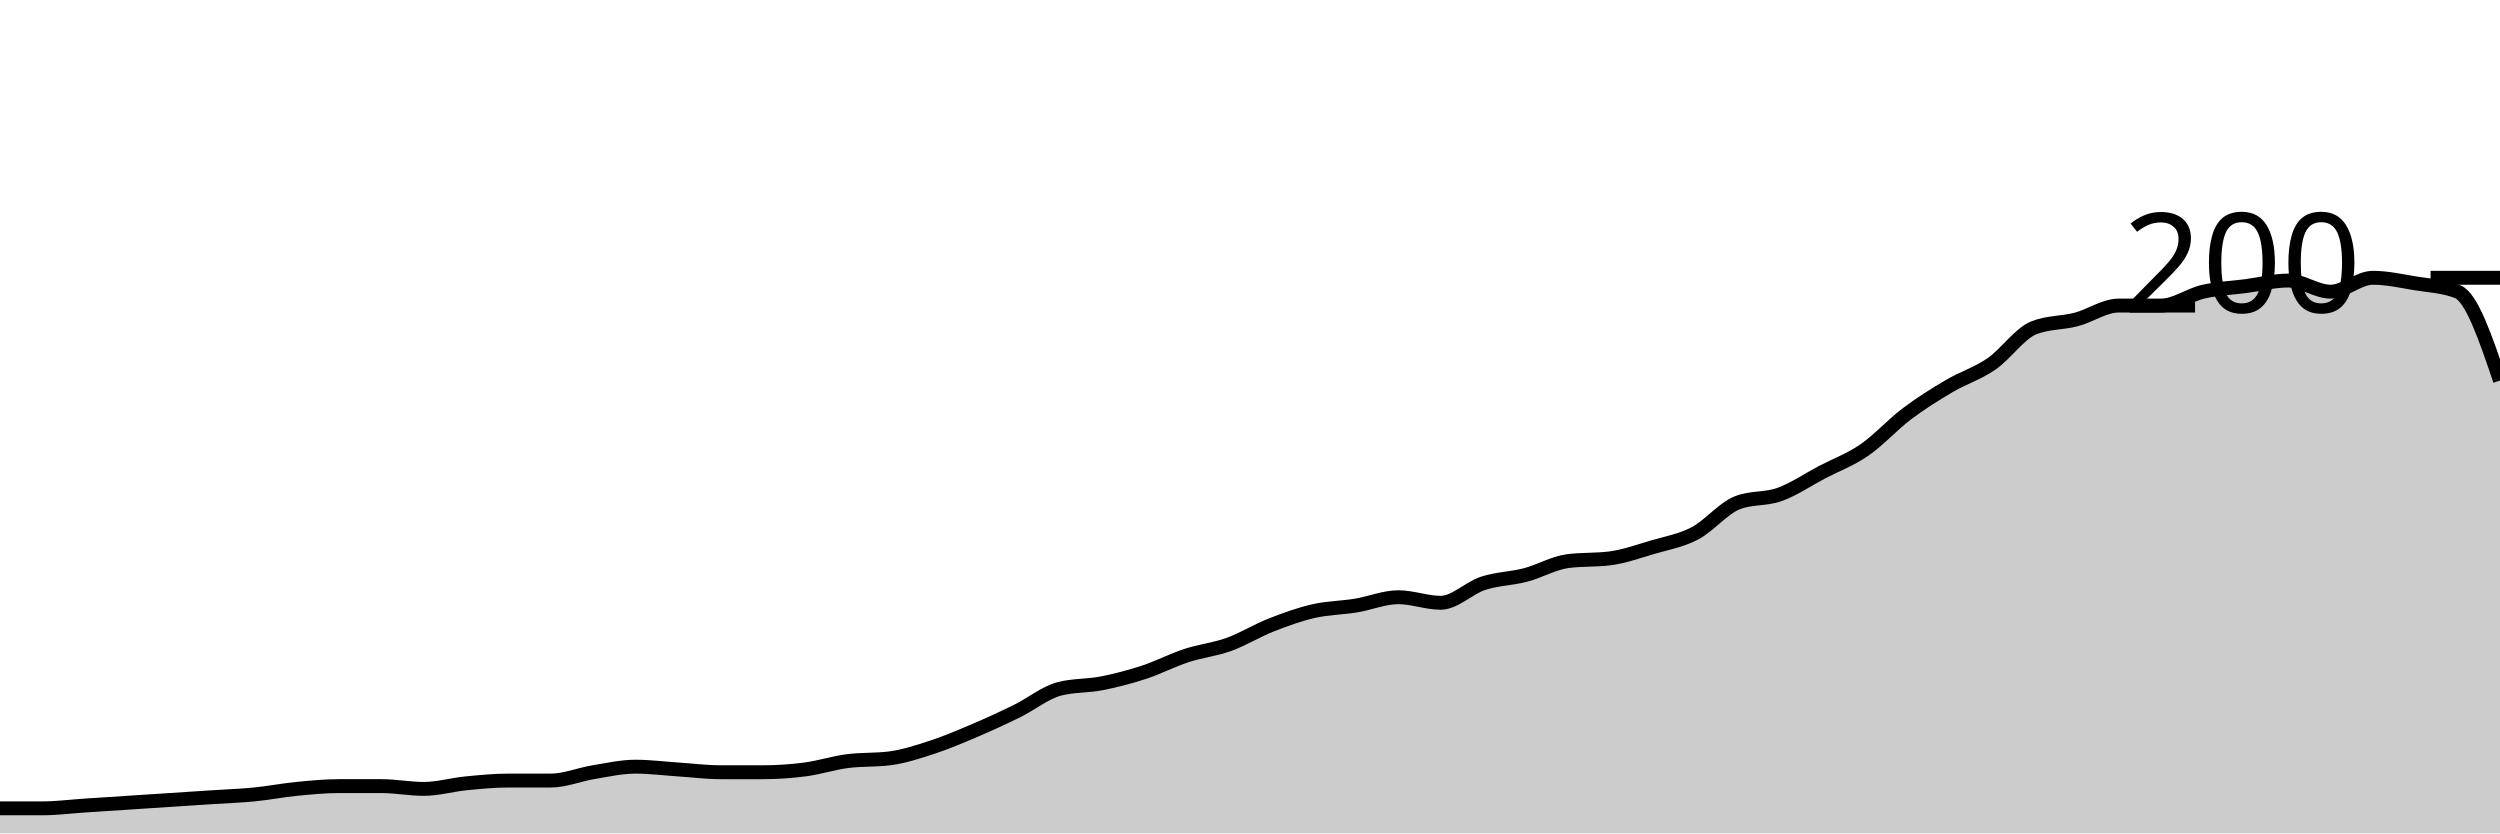
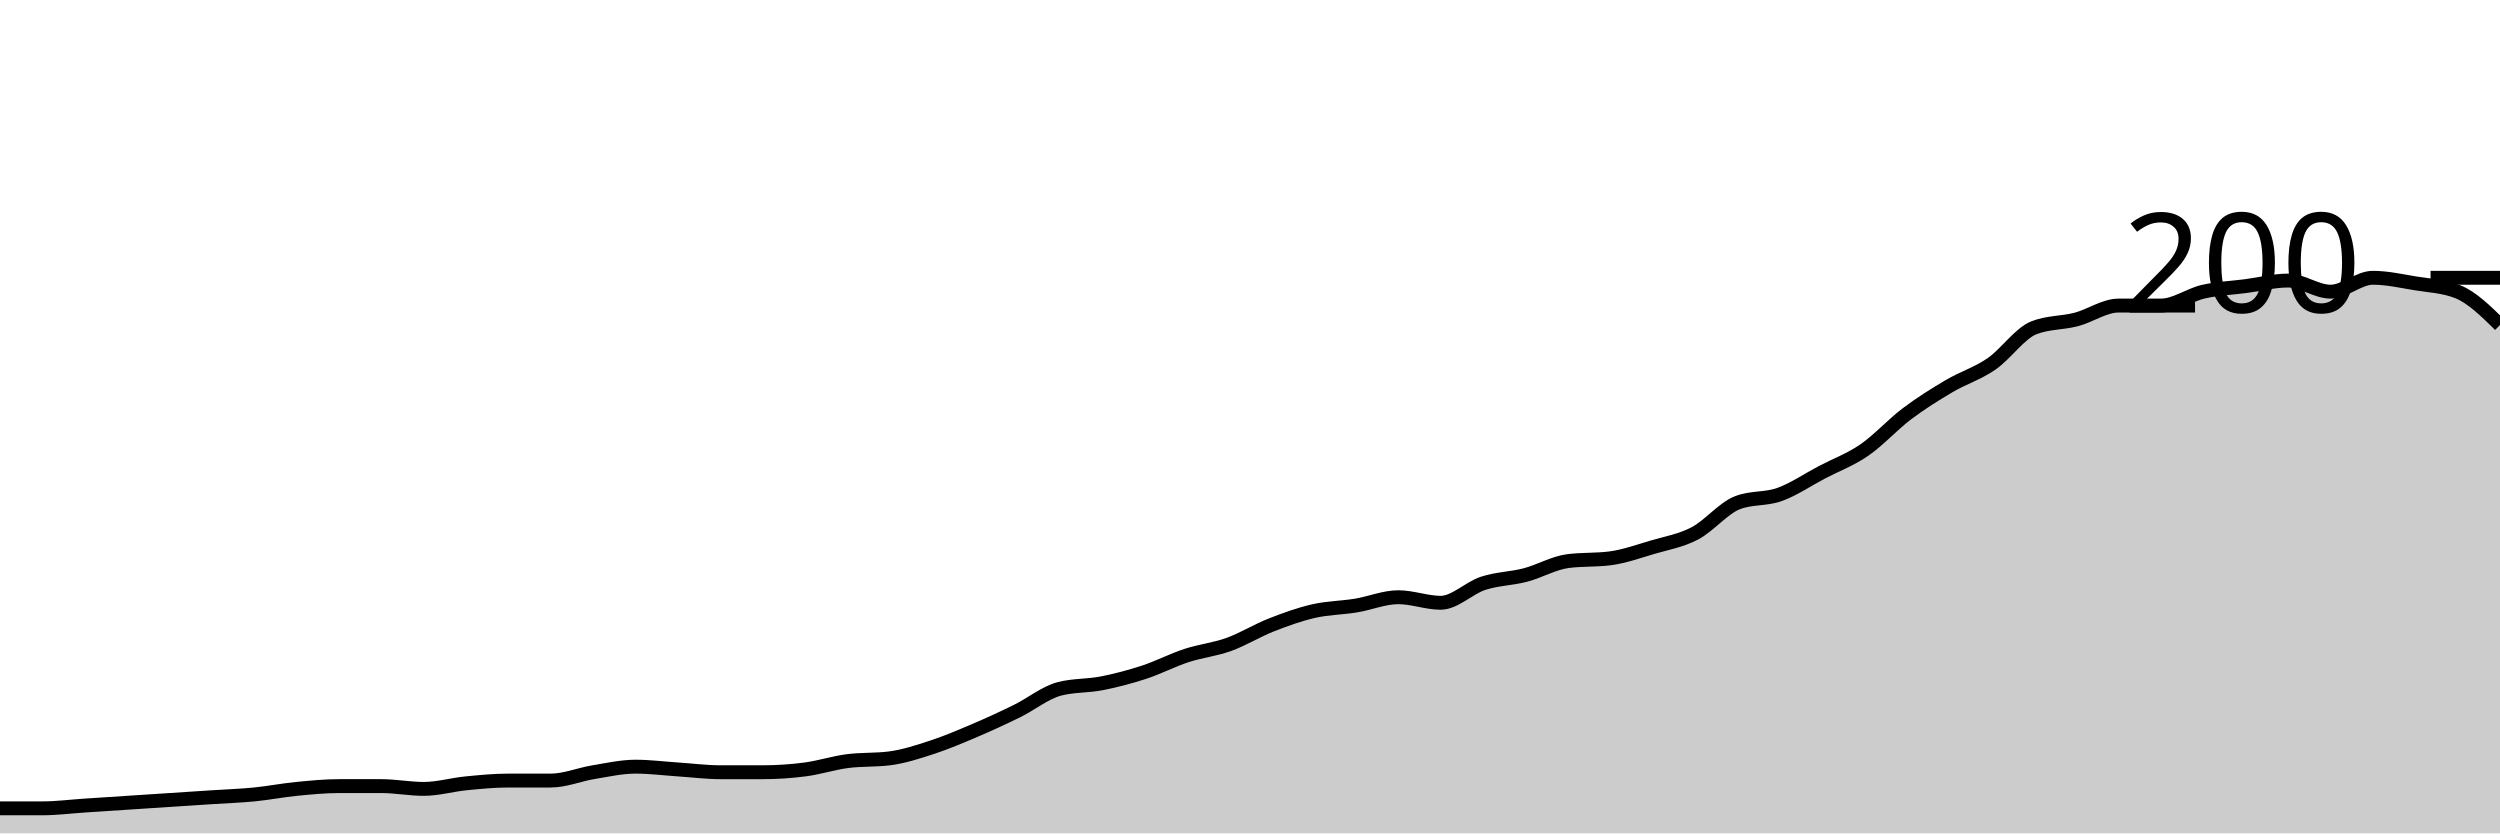
<svg xmlns="http://www.w3.org/2000/svg" viewBox="0 0 180 60">
  <g transform="translate(0,20)">
-     <path class="area" fill="rgba(0, 0, 0, 0.2)" d="M0,38.2C1.017,38.2,2.034,38.2,3.051,38.2C4.068,38.2,5.085,38.067,6.102,38C7.119,37.933,8.136,37.867,9.153,37.8C10.169,37.733,11.186,37.667,12.203,37.6C13.22,37.533,14.237,37.467,15.254,37.4C16.271,37.333,17.288,37.3,18.305,37.2C19.322,37.1,20.339,36.9,21.356,36.8C22.373,36.7,23.39,36.6,24.407,36.6C25.424,36.6,26.441,36.6,27.458,36.6C28.475,36.6,29.492,36.8,30.508,36.8C31.525,36.8,32.542,36.5,33.559,36.4C34.576,36.3,35.593,36.2,36.61,36.2C37.627,36.2,38.644,36.2,39.661,36.2C40.678,36.2,41.695,35.767,42.712,35.6C43.729,35.433,44.746,35.2,45.763,35.2C46.78,35.2,47.797,35.333,48.814,35.4C49.831,35.467,50.847,35.6,51.864,35.6C52.881,35.6,53.898,35.6,54.915,35.6C55.932,35.6,56.949,35.533,57.966,35.4C58.983,35.267,60,34.933,61.017,34.8C62.034,34.667,63.051,34.733,64.068,34.6C65.085,34.467,66.102,34.133,67.119,33.8C68.136,33.467,69.153,33.033,70.169,32.6C71.186,32.167,72.203,31.7,73.22,31.2C74.237,30.7,75.254,29.867,76.271,29.6C77.288,29.333,78.305,29.4,79.322,29.2C80.339,29,81.356,28.733,82.373,28.4C83.39,28.067,84.407,27.533,85.424,27.2C86.441,26.867,87.458,26.767,88.475,26.4C89.492,26.033,90.508,25.4,91.525,25C92.542,24.6,93.559,24.233,94.576,24C95.593,23.767,96.61,23.767,97.627,23.6C98.644,23.433,99.661,23,100.678,23C101.695,23,102.712,23.4,103.729,23.4C104.746,23.4,105.763,22.333,106.78,22C107.797,21.667,108.814,21.667,109.831,21.4C110.847,21.133,111.864,20.533,112.881,20.4C113.898,20.267,114.915,20.333,115.932,20.2C116.949,20.067,117.966,19.7,118.983,19.4C120,19.1,121.017,18.933,122.034,18.4C123.051,17.867,124.068,16.6,125.085,16.2C126.102,15.8,127.119,15.967,128.136,15.6C129.153,15.233,130.169,14.533,131.186,14C132.203,13.467,133.22,13.1,134.237,12.4C135.254,11.7,136.271,10.567,137.288,9.8C138.305,9.033,139.322,8.4,140.339,7.8C141.356,7.2,142.373,6.9,143.39,6.2C144.407,5.5,145.424,4,146.441,3.6C147.458,3.2,148.475,3.267,149.492,3C150.508,2.733,151.525,2,152.542,2C153.559,2,154.576,2,155.593,2C156.61,2,157.627,1.233,158.644,1C159.661,0.767,160.678,0.733,161.695,0.6C162.712,0.467,163.729,0.2,164.746,0.2C165.763,0.2,166.78,1,167.797,1C168.814,1,169.831,0,170.847,0C171.864,0,172.881,0.233,173.898,0.4C174.915,0.567,175.932,0.6,176.949,1C177.966,1.4,178.983,4.4,180,7.4L180,40C178.983,40,177.966,40,176.949,40C175.932,40,174.915,40,173.898,40C172.881,40,171.864,40,170.847,40C169.831,40,168.814,40,167.797,40C166.78,40,165.763,40,164.746,40C163.729,40,162.712,40,161.695,40C160.678,40,159.661,40,158.644,40C157.627,40,156.61,40,155.593,40C154.576,40,153.559,40,152.542,40C151.525,40,150.508,40,149.492,40C148.475,40,147.458,40,146.441,40C145.424,40,144.407,40,143.39,40C142.373,40,141.356,40,140.339,40C139.322,40,138.305,40,137.288,40C136.271,40,135.254,40,134.237,40C133.22,40,132.203,40,131.186,40C130.169,40,129.153,40,128.136,40C127.119,40,126.102,40,125.085,40C124.068,40,123.051,40,122.034,40C121.017,40,120,40,118.983,40C117.966,40,116.949,40,115.932,40C114.915,40,113.898,40,112.881,40C111.864,40,110.847,40,109.831,40C108.814,40,107.797,40,106.78,40C105.763,40,104.746,40,103.729,40C102.712,40,101.695,40,100.678,40C99.661,40,98.644,40,97.627,40C96.61,40,95.593,40,94.576,40C93.559,40,92.542,40,91.525,40C90.508,40,89.492,40,88.475,40C87.458,40,86.441,40,85.424,40C84.407,40,83.39,40,82.373,40C81.356,40,80.339,40,79.322,40C78.305,40,77.288,40,76.271,40C75.254,40,74.237,40,73.22,40C72.203,40,71.186,40,70.169,40C69.153,40,68.136,40,67.119,40C66.102,40,65.085,40,64.068,40C63.051,40,62.034,40,61.017,40C60,40,58.983,40,57.966,40C56.949,40,55.932,40,54.915,40C53.898,40,52.881,40,51.864,40C50.847,40,49.831,40,48.814,40C47.797,40,46.78,40,45.763,40C44.746,40,43.729,40,42.712,40C41.695,40,40.678,40,39.661,40C38.644,40,37.627,40,36.61,40C35.593,40,34.576,40,33.559,40C32.542,40,31.525,40,30.508,40C29.492,40,28.475,40,27.458,40C26.441,40,25.424,40,24.407,40C23.39,40,22.373,40,21.356,40C20.339,40,19.322,40,18.305,40C17.288,40,16.271,40,15.254,40C14.237,40,13.22,40,12.203,40C11.186,40,10.169,40,9.153,40C8.136,40,7.119,40,6.102,40C5.085,40,4.068,40,3.051,40C2.034,40,1.017,40,0,40Z" />
-     <path class="line" stroke="black" fill="none" d="M0,38.2C1.017,38.2,2.034,38.2,3.051,38.2C4.068,38.2,5.085,38.067,6.102,38C7.119,37.933,8.136,37.867,9.153,37.8C10.169,37.733,11.186,37.667,12.203,37.6C13.22,37.533,14.237,37.467,15.254,37.4C16.271,37.333,17.288,37.3,18.305,37.2C19.322,37.1,20.339,36.9,21.356,36.8C22.373,36.7,23.39,36.6,24.407,36.6C25.424,36.6,26.441,36.6,27.458,36.6C28.475,36.6,29.492,36.8,30.508,36.8C31.525,36.8,32.542,36.5,33.559,36.4C34.576,36.3,35.593,36.2,36.61,36.2C37.627,36.2,38.644,36.2,39.661,36.2C40.678,36.2,41.695,35.767,42.712,35.6C43.729,35.433,44.746,35.2,45.763,35.2C46.78,35.2,47.797,35.333,48.814,35.4C49.831,35.467,50.847,35.6,51.864,35.6C52.881,35.6,53.898,35.6,54.915,35.6C55.932,35.6,56.949,35.533,57.966,35.4C58.983,35.267,60,34.933,61.017,34.8C62.034,34.667,63.051,34.733,64.068,34.6C65.085,34.467,66.102,34.133,67.119,33.8C68.136,33.467,69.153,33.033,70.169,32.6C71.186,32.167,72.203,31.7,73.22,31.2C74.237,30.7,75.254,29.867,76.271,29.6C77.288,29.333,78.305,29.4,79.322,29.2C80.339,29,81.356,28.733,82.373,28.4C83.39,28.067,84.407,27.533,85.424,27.2C86.441,26.867,87.458,26.767,88.475,26.4C89.492,26.033,90.508,25.4,91.525,25C92.542,24.6,93.559,24.233,94.576,24C95.593,23.767,96.61,23.767,97.627,23.6C98.644,23.433,99.661,23,100.678,23C101.695,23,102.712,23.4,103.729,23.4C104.746,23.4,105.763,22.333,106.78,22C107.797,21.667,108.814,21.667,109.831,21.4C110.847,21.133,111.864,20.533,112.881,20.4C113.898,20.267,114.915,20.333,115.932,20.2C116.949,20.067,117.966,19.7,118.983,19.4C120,19.1,121.017,18.933,122.034,18.4C123.051,17.867,124.068,16.6,125.085,16.2C126.102,15.8,127.119,15.967,128.136,15.6C129.153,15.233,130.169,14.533,131.186,14C132.203,13.467,133.22,13.1,134.237,12.4C135.254,11.7,136.271,10.567,137.288,9.8C138.305,9.033,139.322,8.4,140.339,7.8C141.356,7.2,142.373,6.9,143.39,6.2C144.407,5.5,145.424,4,146.441,3.6C147.458,3.2,148.475,3.267,149.492,3C150.508,2.733,151.525,2,152.542,2C153.559,2,154.576,2,155.593,2C156.61,2,157.627,1.233,158.644,1C159.661,0.767,160.678,0.733,161.695,0.6C162.712,0.467,163.729,0.2,164.746,0.2C165.763,0.2,166.78,1,167.797,1C168.814,1,169.831,0,170.847,0C171.864,0,172.881,0.233,173.898,0.4C174.915,0.567,175.932,0.6,176.949,1C177.966,1.4,178.983,4.4,180,7.4" />
+     <path class="area" fill="rgba(0, 0, 0, 0.2)" d="M0,38.2C1.017,38.2,2.034,38.2,3.051,38.2C4.068,38.2,5.085,38.067,6.102,38C7.119,37.933,8.136,37.867,9.153,37.8C10.169,37.733,11.186,37.667,12.203,37.6C13.22,37.533,14.237,37.467,15.254,37.4C16.271,37.333,17.288,37.3,18.305,37.2C19.322,37.1,20.339,36.9,21.356,36.8C22.373,36.7,23.39,36.6,24.407,36.6C25.424,36.6,26.441,36.6,27.458,36.6C28.475,36.6,29.492,36.8,30.508,36.8C31.525,36.8,32.542,36.5,33.559,36.4C34.576,36.3,35.593,36.2,36.61,36.2C37.627,36.2,38.644,36.2,39.661,36.2C40.678,36.2,41.695,35.767,42.712,35.6C43.729,35.433,44.746,35.2,45.763,35.2C46.78,35.2,47.797,35.333,48.814,35.4C49.831,35.467,50.847,35.6,51.864,35.6C52.881,35.6,53.898,35.6,54.915,35.6C55.932,35.6,56.949,35.533,57.966,35.4C58.983,35.267,60,34.933,61.017,34.8C62.034,34.667,63.051,34.733,64.068,34.6C65.085,34.467,66.102,34.133,67.119,33.8C68.136,33.467,69.153,33.033,70.169,32.6C71.186,32.167,72.203,31.7,73.22,31.2C74.237,30.7,75.254,29.867,76.271,29.6C77.288,29.333,78.305,29.4,79.322,29.2C80.339,29,81.356,28.733,82.373,28.4C83.39,28.067,84.407,27.533,85.424,27.2C86.441,26.867,87.458,26.767,88.475,26.4C89.492,26.033,90.508,25.4,91.525,25C92.542,24.6,93.559,24.233,94.576,24C95.593,23.767,96.61,23.767,97.627,23.6C98.644,23.433,99.661,23,100.678,23C101.695,23,102.712,23.4,103.729,23.4C104.746,23.4,105.763,22.333,106.78,22C107.797,21.667,108.814,21.667,109.831,21.4C110.847,21.133,111.864,20.533,112.881,20.4C113.898,20.267,114.915,20.333,115.932,20.2C116.949,20.067,117.966,19.7,118.983,19.4C120,19.1,121.017,18.933,122.034,18.4C123.051,17.867,124.068,16.6,125.085,16.2C126.102,15.8,127.119,15.967,128.136,15.6C129.153,15.233,130.169,14.533,131.186,14C132.203,13.467,133.22,13.1,134.237,12.4C135.254,11.7,136.271,10.567,137.288,9.8C138.305,9.033,139.322,8.4,140.339,7.8C141.356,7.2,142.373,6.9,143.39,6.2C144.407,5.5,145.424,4,146.441,3.6C147.458,3.2,148.475,3.267,149.492,3C150.508,2.733,151.525,2,152.542,2C153.559,2,154.576,2,155.593,2C156.61,2,157.627,1.233,158.644,1C159.661,0.767,160.678,0.733,161.695,0.6C162.712,0.467,163.729,0.2,164.746,0.2C165.763,0.2,166.78,1,167.797,1C168.814,1,169.831,0,170.847,0C171.864,0,172.881,0.233,173.898,0.4C174.915,0.567,175.932,0.6,176.949,1C177.966,1.4,178.983,2.4,180,3.4L180,40C178.983,40,177.966,40,176.949,40C175.932,40,174.915,40,173.898,40C172.881,40,171.864,40,170.847,40C169.831,40,168.814,40,167.797,40C166.78,40,165.763,40,164.746,40C163.729,40,162.712,40,161.695,40C160.678,40,159.661,40,158.644,40C157.627,40,156.61,40,155.593,40C154.576,40,153.559,40,152.542,40C151.525,40,150.508,40,149.492,40C148.475,40,147.458,40,146.441,40C145.424,40,144.407,40,143.39,40C142.373,40,141.356,40,140.339,40C139.322,40,138.305,40,137.288,40C136.271,40,135.254,40,134.237,40C133.22,40,132.203,40,131.186,40C130.169,40,129.153,40,128.136,40C127.119,40,126.102,40,125.085,40C124.068,40,123.051,40,122.034,40C121.017,40,120,40,118.983,40C117.966,40,116.949,40,115.932,40C114.915,40,113.898,40,112.881,40C111.864,40,110.847,40,109.831,40C108.814,40,107.797,40,106.78,40C105.763,40,104.746,40,103.729,40C102.712,40,101.695,40,100.678,40C99.661,40,98.644,40,97.627,40C96.61,40,95.593,40,94.576,40C93.559,40,92.542,40,91.525,40C90.508,40,89.492,40,88.475,40C87.458,40,86.441,40,85.424,40C84.407,40,83.39,40,82.373,40C81.356,40,80.339,40,79.322,40C78.305,40,77.288,40,76.271,40C75.254,40,74.237,40,73.22,40C72.203,40,71.186,40,70.169,40C69.153,40,68.136,40,67.119,40C66.102,40,65.085,40,64.068,40C63.051,40,62.034,40,61.017,40C60,40,58.983,40,57.966,40C56.949,40,55.932,40,54.915,40C53.898,40,52.881,40,51.864,40C50.847,40,49.831,40,48.814,40C47.797,40,46.78,40,45.763,40C44.746,40,43.729,40,42.712,40C41.695,40,40.678,40,39.661,40C38.644,40,37.627,40,36.61,40C35.593,40,34.576,40,33.559,40C32.542,40,31.525,40,30.508,40C29.492,40,28.475,40,27.458,40C26.441,40,25.424,40,24.407,40C23.39,40,22.373,40,21.356,40C20.339,40,19.322,40,18.305,40C17.288,40,16.271,40,15.254,40C14.237,40,13.22,40,12.203,40C11.186,40,10.169,40,9.153,40C8.136,40,7.119,40,6.102,40C5.085,40,4.068,40,3.051,40C2.034,40,1.017,40,0,40Z" />
+     <path class="line" stroke="black" fill="none" d="M0,38.2C1.017,38.2,2.034,38.2,3.051,38.2C4.068,38.2,5.085,38.067,6.102,38C7.119,37.933,8.136,37.867,9.153,37.8C10.169,37.733,11.186,37.667,12.203,37.6C13.22,37.533,14.237,37.467,15.254,37.4C16.271,37.333,17.288,37.3,18.305,37.2C19.322,37.1,20.339,36.9,21.356,36.8C22.373,36.7,23.39,36.6,24.407,36.6C25.424,36.6,26.441,36.6,27.458,36.6C28.475,36.6,29.492,36.8,30.508,36.8C31.525,36.8,32.542,36.5,33.559,36.4C34.576,36.3,35.593,36.2,36.61,36.2C37.627,36.2,38.644,36.2,39.661,36.2C40.678,36.2,41.695,35.767,42.712,35.6C43.729,35.433,44.746,35.2,45.763,35.2C46.78,35.2,47.797,35.333,48.814,35.4C49.831,35.467,50.847,35.6,51.864,35.6C52.881,35.6,53.898,35.6,54.915,35.6C55.932,35.6,56.949,35.533,57.966,35.4C58.983,35.267,60,34.933,61.017,34.8C62.034,34.667,63.051,34.733,64.068,34.6C65.085,34.467,66.102,34.133,67.119,33.8C68.136,33.467,69.153,33.033,70.169,32.6C71.186,32.167,72.203,31.7,73.22,31.2C74.237,30.7,75.254,29.867,76.271,29.6C77.288,29.333,78.305,29.4,79.322,29.2C80.339,29,81.356,28.733,82.373,28.4C83.39,28.067,84.407,27.533,85.424,27.2C86.441,26.867,87.458,26.767,88.475,26.4C89.492,26.033,90.508,25.4,91.525,25C92.542,24.6,93.559,24.233,94.576,24C95.593,23.767,96.61,23.767,97.627,23.6C98.644,23.433,99.661,23,100.678,23C101.695,23,102.712,23.4,103.729,23.4C104.746,23.4,105.763,22.333,106.78,22C107.797,21.667,108.814,21.667,109.831,21.4C110.847,21.133,111.864,20.533,112.881,20.4C113.898,20.267,114.915,20.333,115.932,20.2C116.949,20.067,117.966,19.7,118.983,19.4C120,19.1,121.017,18.933,122.034,18.4C123.051,17.867,124.068,16.6,125.085,16.2C126.102,15.8,127.119,15.967,128.136,15.6C129.153,15.233,130.169,14.533,131.186,14C132.203,13.467,133.22,13.1,134.237,12.4C135.254,11.7,136.271,10.567,137.288,9.8C138.305,9.033,139.322,8.4,140.339,7.8C141.356,7.2,142.373,6.9,143.39,6.2C144.407,5.5,145.424,4,146.441,3.6C147.458,3.2,148.475,3.267,149.492,3C150.508,2.733,151.525,2,152.542,2C153.559,2,154.576,2,155.593,2C156.61,2,157.627,1.233,158.644,1C159.661,0.767,160.678,0.733,161.695,0.6C162.712,0.467,163.729,0.2,164.746,0.2C165.763,0.2,166.78,1,167.797,1C168.814,1,169.831,0,170.847,0C171.864,0,172.881,0.233,173.898,0.4C174.915,0.567,175.932,0.6,176.949,1C177.966,1.4,178.983,2.4,180,3.4" />
    <path class="axis-ceiling" stroke-width="1" stroke="black" fill="none" d="M175,0L180,0" />
    <text class="axis-ceiling-label" font-family="sans-serif" text-anchor="end" font-size="10px" x="170" y="2.5">200</text>
  </g>
</svg>
